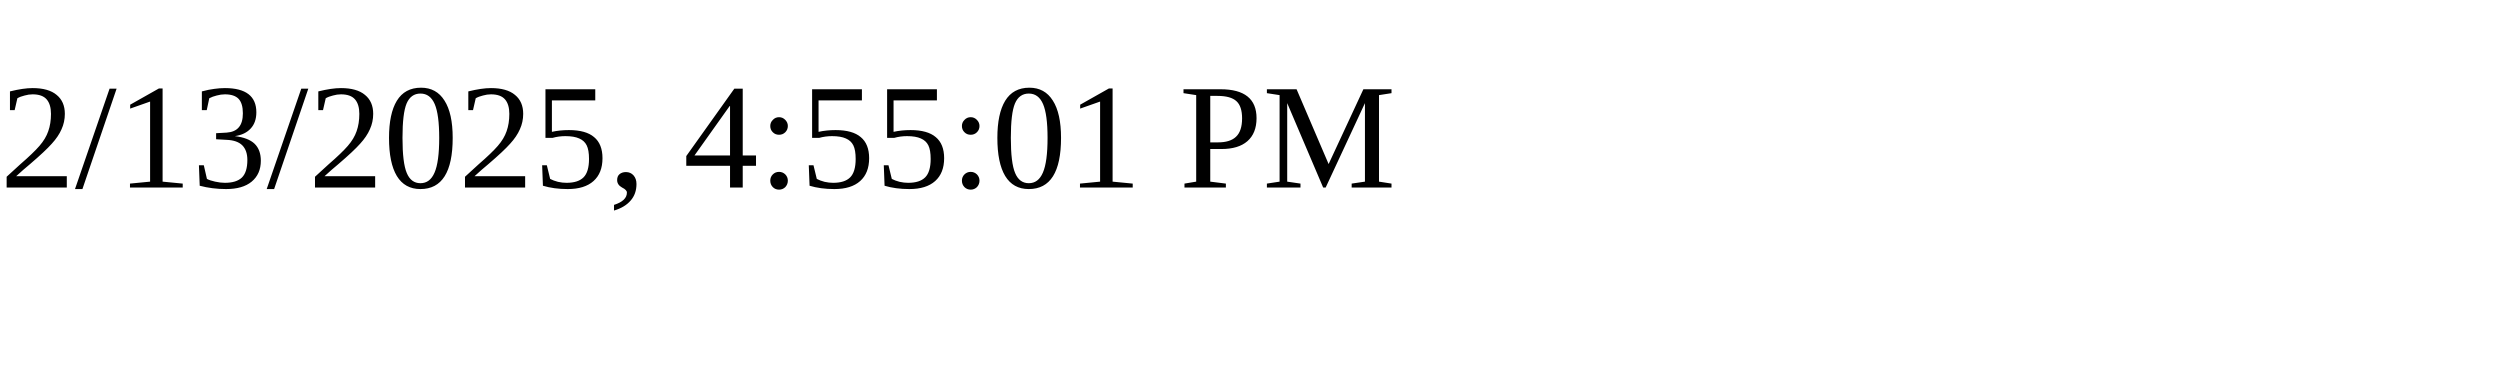
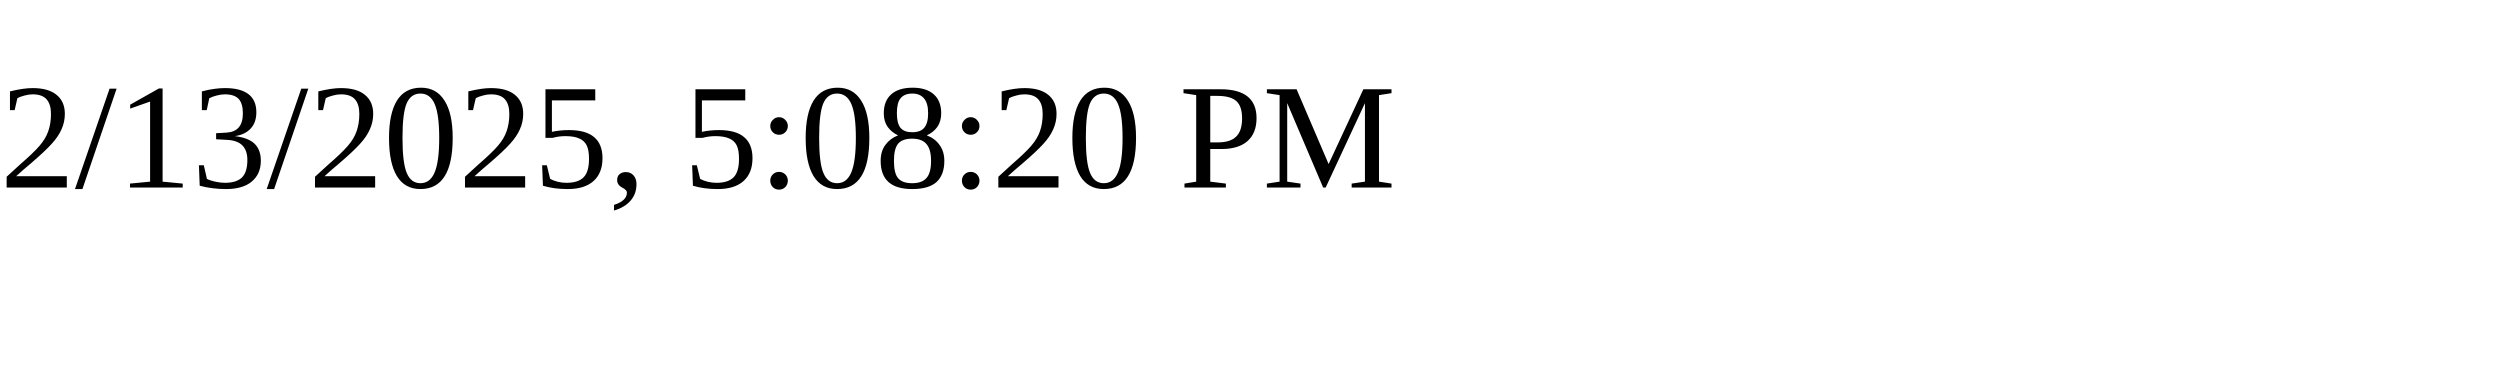
<svg xmlns="http://www.w3.org/2000/svg" height="30" width="200">
-   <text x="0" y="15">2/13/2025, 4:55:01 PM</text>
+   <text x="0" y="15">2/13/2025, 5:08:20 PM</text>
</svg>
